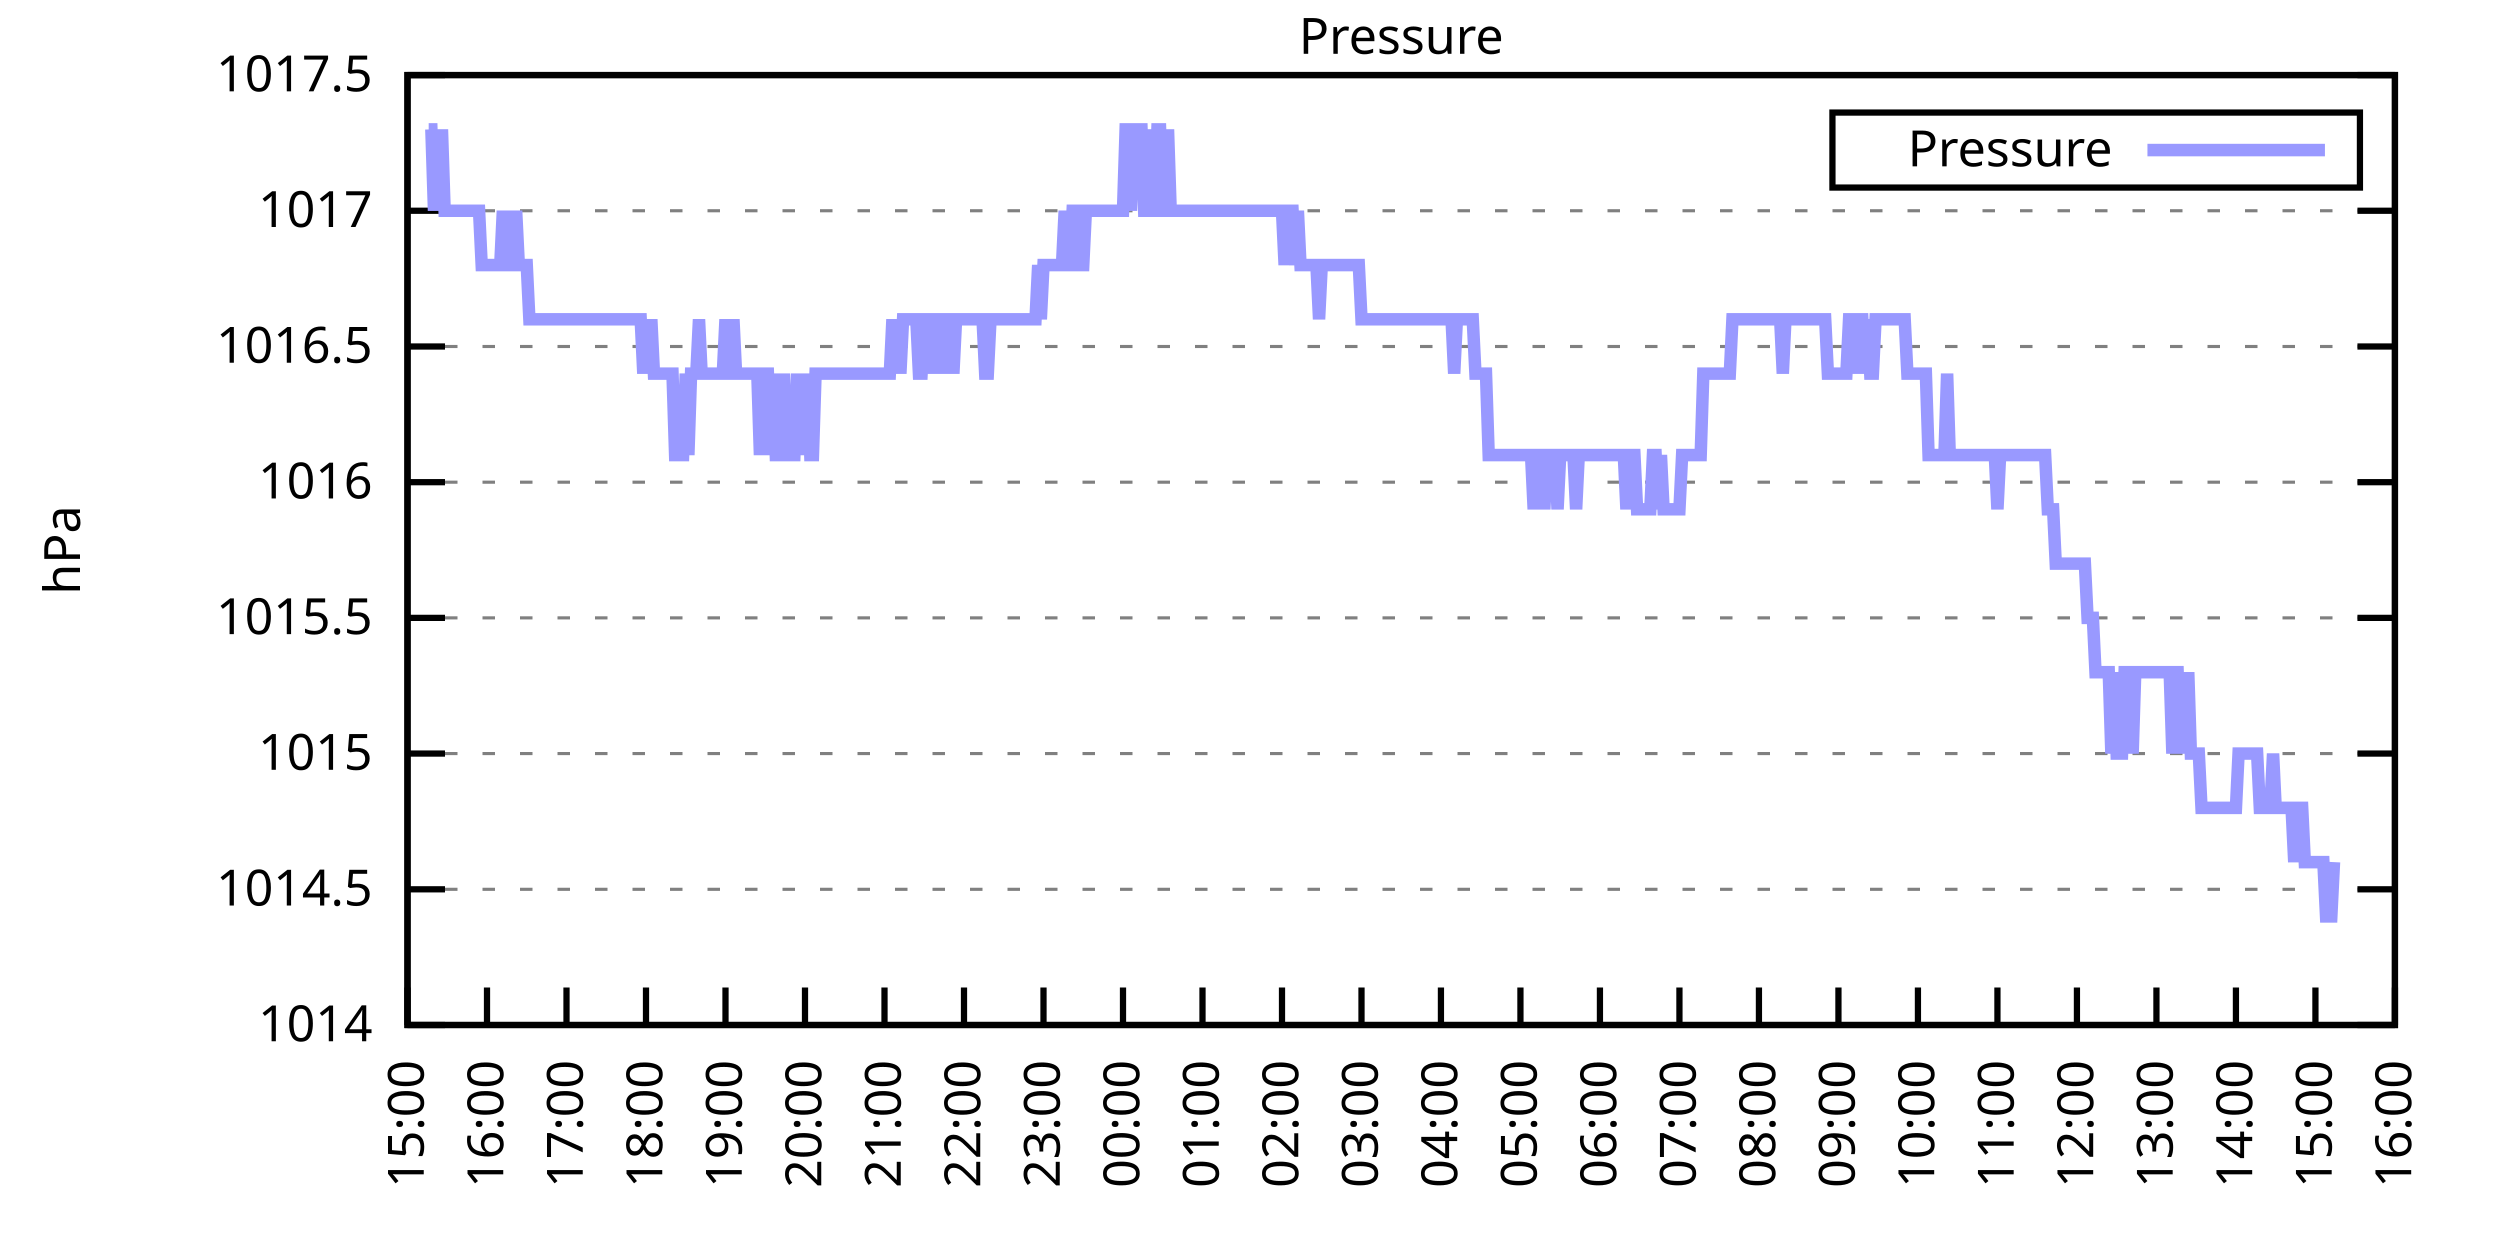
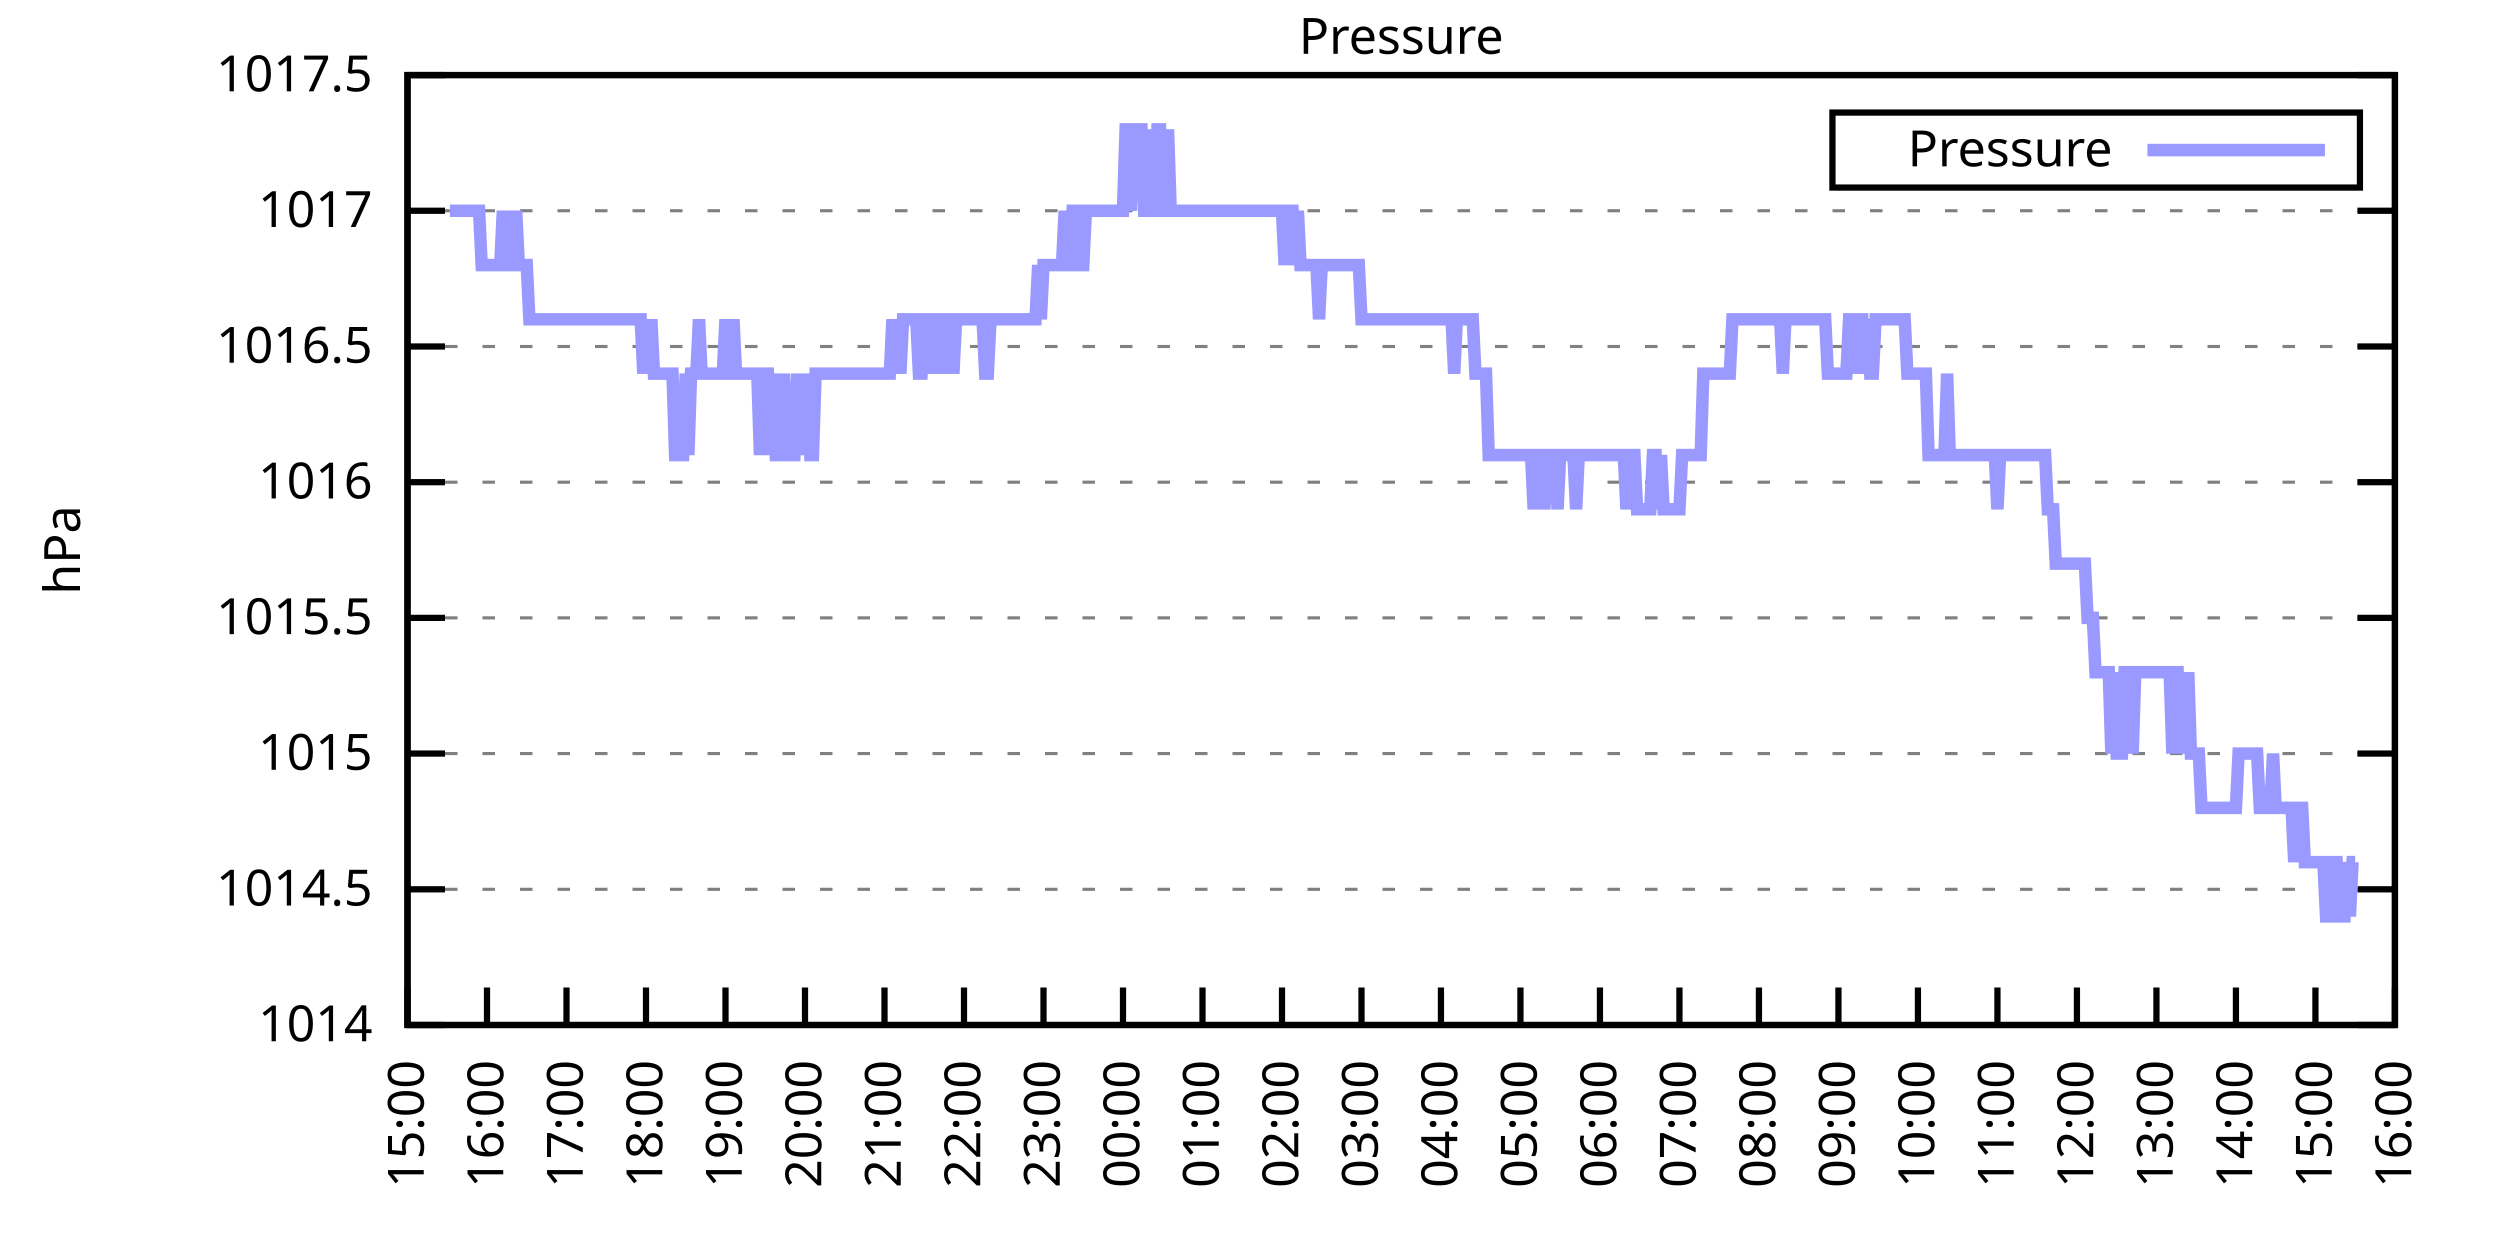
<svg xmlns="http://www.w3.org/2000/svg" xmlns:xlink="http://www.w3.org/1999/xlink" width="400" height="200" viewBox="0 0 400 200">
  <g id="gnuplot_canvas">
    <rect x="0" y="0" width="400" height="200" fill="none" />
    <defs>
      <circle id="gpDot" r="0.5" stroke-width="0.5" stroke="currentColor" />
      <path id="gpPt0" stroke-width="0.333" stroke="currentColor" d="M-1,0 h2 M0,-1 v2" />
      <path id="gpPt1" stroke-width="0.333" stroke="currentColor" d="M-1,-1 L1,1 M1,-1 L-1,1" />
      <path id="gpPt2" stroke-width="0.333" stroke="currentColor" d="M-1,0 L1,0 M0,-1 L0,1 M-1,-1 L1,1 M-1,1 L1,-1" />
      <rect id="gpPt3" stroke-width="0.333" stroke="currentColor" x="-1" y="-1" width="2" height="2" />
      <rect id="gpPt4" stroke-width="0.333" stroke="currentColor" fill="currentColor" x="-1" y="-1" width="2" height="2" />
      <circle id="gpPt5" stroke-width="0.333" stroke="currentColor" cx="0" cy="0" r="1" />
      <use xlink:href="#gpPt5" id="gpPt6" fill="currentColor" stroke="none" />
      <path id="gpPt7" stroke-width="0.333" stroke="currentColor" d="M0,-1.33 L-1.33,0.67 L1.33,0.67 z" />
      <use xlink:href="#gpPt7" id="gpPt8" fill="currentColor" stroke="none" />
      <use xlink:href="#gpPt7" id="gpPt9" stroke="currentColor" transform="rotate(180)" />
      <use xlink:href="#gpPt9" id="gpPt10" fill="currentColor" stroke="none" />
      <use xlink:href="#gpPt3" id="gpPt11" stroke="currentColor" transform="rotate(45)" />
      <use xlink:href="#gpPt11" id="gpPt12" fill="currentColor" stroke="none" />
      <path id="gpPt13" stroke-width="0.333" stroke="currentColor" d="M0,1.330 L1.265,0.411 L0.782,-1.067 L-0.782,-1.076 L-1.265,0.411 z" />
      <use xlink:href="#gpPt13" id="gpPt14" fill="currentColor" stroke="none" />
      <filter id="textbox" filterUnits="objectBoundingBox" x="0" y="0" height="1" width="1">
        <feFlood flood-color="white" flood-opacity="1" result="bgnd" />
        <feComposite in="SourceGraphic" in2="bgnd" operator="atop" />
      </filter>
      <filter id="greybox" filterUnits="objectBoundingBox" x="0" y="0" height="1" width="1">
        <feFlood flood-color="lightgrey" flood-opacity="1" result="grey" />
        <feComposite in="SourceGraphic" in2="grey" operator="atop" />
      </filter>
    </defs>
    <g fill="none" color="white" stroke="currentColor" stroke-width="1.00" stroke-linecap="butt" stroke-linejoin="miter">
</g>
    <g fill="none" color="black" stroke="currentColor" stroke-width="1.00" stroke-linecap="butt" stroke-linejoin="miter">
      <g stroke="none" shape-rendering="crispEdges">
        <polygon fill="rgb(255, 255, 255)" points="65.20,164.00 383.18,164.00 383.18,12.02 65.20,12.02 " />
      </g>
    </g>
    <g fill="none" color="black" stroke="currentColor" stroke-width="1.00" stroke-linecap="butt" stroke-linejoin="miter">
</g>
    <g fill="none" color="black" stroke="black" stroke-width="0.50" stroke-linecap="butt" stroke-linejoin="miter">
</g>
    <g fill="none" color="gray" stroke="currentColor" stroke-width="0.50" stroke-linecap="butt" stroke-linejoin="miter">
      <path stroke="gray" stroke-dasharray="2,4" class="gridline" d="M65.20,164.00 L383.19,164.00  " />
    </g>
    <g fill="none" color="gray" stroke="gray" stroke-width="1.00" stroke-linecap="butt" stroke-linejoin="miter">
</g>
    <g fill="none" color="black" stroke="currentColor" stroke-width="1.00" stroke-linecap="butt" stroke-linejoin="miter">
      <path stroke="black" d="M65.20,164.00 L71.20,164.00 M383.19,164.00 L377.19,164.00  " />
      <g transform="translate(59.60,166.60)" stroke="none" fill="black" font-family="Sans" font-size="8.00" text-anchor="end">
        <text>
          <tspan font-family="Sans"> 1014</tspan>
        </text>
      </g>
    </g>
    <g fill="none" color="black" stroke="currentColor" stroke-width="1.00" stroke-linecap="butt" stroke-linejoin="miter">
</g>
    <g fill="none" color="black" stroke="black" stroke-width="0.50" stroke-linecap="butt" stroke-linejoin="miter">
</g>
    <g fill="none" color="gray" stroke="currentColor" stroke-width="0.50" stroke-linecap="butt" stroke-linejoin="miter">
      <path stroke="gray" stroke-dasharray="2,4" class="gridline" d="M65.20,142.29 L383.19,142.29  " />
    </g>
    <g fill="none" color="gray" stroke="gray" stroke-width="1.00" stroke-linecap="butt" stroke-linejoin="miter">
</g>
    <g fill="none" color="black" stroke="currentColor" stroke-width="1.00" stroke-linecap="butt" stroke-linejoin="miter">
      <path stroke="black" d="M65.20,142.29 L71.20,142.29 M383.19,142.29 L377.19,142.29  " />
      <g transform="translate(59.60,144.89)" stroke="none" fill="black" font-family="Sans" font-size="8.00" text-anchor="end">
        <text>
          <tspan font-family="Sans"> 1014.5</tspan>
        </text>
      </g>
    </g>
    <g fill="none" color="black" stroke="currentColor" stroke-width="1.00" stroke-linecap="butt" stroke-linejoin="miter">
</g>
    <g fill="none" color="black" stroke="black" stroke-width="0.50" stroke-linecap="butt" stroke-linejoin="miter">
</g>
    <g fill="none" color="gray" stroke="currentColor" stroke-width="0.50" stroke-linecap="butt" stroke-linejoin="miter">
      <path stroke="gray" stroke-dasharray="2,4" class="gridline" d="M65.20,120.57 L383.19,120.57  " />
    </g>
    <g fill="none" color="gray" stroke="gray" stroke-width="1.00" stroke-linecap="butt" stroke-linejoin="miter">
</g>
    <g fill="none" color="black" stroke="currentColor" stroke-width="1.00" stroke-linecap="butt" stroke-linejoin="miter">
      <path stroke="black" d="M65.20,120.57 L71.20,120.57 M383.19,120.57 L377.19,120.57  " />
      <g transform="translate(59.60,123.17)" stroke="none" fill="black" font-family="Sans" font-size="8.00" text-anchor="end">
        <text>
          <tspan font-family="Sans"> 1015</tspan>
        </text>
      </g>
    </g>
    <g fill="none" color="black" stroke="currentColor" stroke-width="1.00" stroke-linecap="butt" stroke-linejoin="miter">
</g>
    <g fill="none" color="black" stroke="black" stroke-width="0.50" stroke-linecap="butt" stroke-linejoin="miter">
</g>
    <g fill="none" color="gray" stroke="currentColor" stroke-width="0.50" stroke-linecap="butt" stroke-linejoin="miter">
      <path stroke="gray" stroke-dasharray="2,4" class="gridline" d="M65.20,98.86 L383.19,98.86  " />
    </g>
    <g fill="none" color="gray" stroke="gray" stroke-width="1.00" stroke-linecap="butt" stroke-linejoin="miter">
</g>
    <g fill="none" color="black" stroke="currentColor" stroke-width="1.00" stroke-linecap="butt" stroke-linejoin="miter">
      <path stroke="black" d="M65.20,98.86 L71.20,98.86 M383.19,98.86 L377.19,98.86  " />
      <g transform="translate(59.60,101.46)" stroke="none" fill="black" font-family="Sans" font-size="8.00" text-anchor="end">
        <text>
          <tspan font-family="Sans"> 1015.5</tspan>
        </text>
      </g>
    </g>
    <g fill="none" color="black" stroke="currentColor" stroke-width="1.00" stroke-linecap="butt" stroke-linejoin="miter">
</g>
    <g fill="none" color="black" stroke="black" stroke-width="0.50" stroke-linecap="butt" stroke-linejoin="miter">
</g>
    <g fill="none" color="gray" stroke="currentColor" stroke-width="0.50" stroke-linecap="butt" stroke-linejoin="miter">
      <path stroke="gray" stroke-dasharray="2,4" class="gridline" d="M65.20,77.15 L383.19,77.15  " />
    </g>
    <g fill="none" color="gray" stroke="gray" stroke-width="1.00" stroke-linecap="butt" stroke-linejoin="miter">
</g>
    <g fill="none" color="black" stroke="currentColor" stroke-width="1.00" stroke-linecap="butt" stroke-linejoin="miter">
      <path stroke="black" d="M65.20,77.15 L71.20,77.15 M383.19,77.15 L377.19,77.15  " />
      <g transform="translate(59.60,79.75)" stroke="none" fill="black" font-family="Sans" font-size="8.00" text-anchor="end">
        <text>
          <tspan font-family="Sans"> 1016</tspan>
        </text>
      </g>
    </g>
    <g fill="none" color="black" stroke="currentColor" stroke-width="1.00" stroke-linecap="butt" stroke-linejoin="miter">
</g>
    <g fill="none" color="black" stroke="black" stroke-width="0.50" stroke-linecap="butt" stroke-linejoin="miter">
</g>
    <g fill="none" color="gray" stroke="currentColor" stroke-width="0.50" stroke-linecap="butt" stroke-linejoin="miter">
      <path stroke="gray" stroke-dasharray="2,4" class="gridline" d="M65.20,55.44 L383.19,55.44  " />
    </g>
    <g fill="none" color="gray" stroke="gray" stroke-width="1.00" stroke-linecap="butt" stroke-linejoin="miter">
</g>
    <g fill="none" color="black" stroke="currentColor" stroke-width="1.00" stroke-linecap="butt" stroke-linejoin="miter">
      <path stroke="black" d="M65.20,55.44 L71.20,55.44 M383.19,55.44 L377.19,55.44  " />
      <g transform="translate(59.60,58.04)" stroke="none" fill="black" font-family="Sans" font-size="8.00" text-anchor="end">
        <text>
          <tspan font-family="Sans"> 1016.5</tspan>
        </text>
      </g>
    </g>
    <g fill="none" color="black" stroke="currentColor" stroke-width="1.00" stroke-linecap="butt" stroke-linejoin="miter">
</g>
    <g fill="none" color="black" stroke="black" stroke-width="0.50" stroke-linecap="butt" stroke-linejoin="miter">
</g>
    <g fill="none" color="gray" stroke="currentColor" stroke-width="0.50" stroke-linecap="butt" stroke-linejoin="miter">
      <path stroke="gray" stroke-dasharray="2,4" class="gridline" d="M65.20,33.72 L383.19,33.72  " />
    </g>
    <g fill="none" color="gray" stroke="gray" stroke-width="1.00" stroke-linecap="butt" stroke-linejoin="miter">
</g>
    <g fill="none" color="black" stroke="currentColor" stroke-width="1.00" stroke-linecap="butt" stroke-linejoin="miter">
      <path stroke="black" d="M65.20,33.72 L71.20,33.72 M383.19,33.72 L377.19,33.72  " />
      <g transform="translate(59.60,36.32)" stroke="none" fill="black" font-family="Sans" font-size="8.00" text-anchor="end">
        <text>
          <tspan font-family="Sans"> 1017</tspan>
        </text>
      </g>
    </g>
    <g fill="none" color="black" stroke="currentColor" stroke-width="1.00" stroke-linecap="butt" stroke-linejoin="miter">
</g>
    <g fill="none" color="black" stroke="black" stroke-width="0.50" stroke-linecap="butt" stroke-linejoin="miter">
</g>
    <g fill="none" color="gray" stroke="currentColor" stroke-width="0.50" stroke-linecap="butt" stroke-linejoin="miter">
      <path stroke="gray" stroke-dasharray="2,4" class="gridline" d="M65.20,12.01 L383.19,12.01  " />
    </g>
    <g fill="none" color="gray" stroke="gray" stroke-width="1.00" stroke-linecap="butt" stroke-linejoin="miter">
</g>
    <g fill="none" color="black" stroke="currentColor" stroke-width="1.00" stroke-linecap="butt" stroke-linejoin="miter">
      <path stroke="black" d="M65.20,12.01 L71.20,12.01 M383.19,12.01 L377.19,12.01  " />
      <g transform="translate(59.60,14.61)" stroke="none" fill="black" font-family="Sans" font-size="8.00" text-anchor="end">
        <text>
          <tspan font-family="Sans"> 1017.5</tspan>
        </text>
      </g>
    </g>
    <g fill="none" color="black" stroke="currentColor" stroke-width="1.00" stroke-linecap="butt" stroke-linejoin="miter">
      <path stroke="black" d="M65.20,164.00 L65.20,158.00  " />
      <g transform="translate(67.80,169.60) rotate(270.00)" stroke="none" fill="black" font-family="Sans" font-size="8.00" text-anchor="end">
        <text>
          <tspan font-family="Sans">15:00</tspan>
        </text>
      </g>
    </g>
    <g fill="none" color="black" stroke="currentColor" stroke-width="1.00" stroke-linecap="butt" stroke-linejoin="miter">
      <path stroke="black" d="M77.92,164.00 L77.92,158.00  " />
      <g transform="translate(80.52,169.60) rotate(270.00)" stroke="none" fill="black" font-family="Sans" font-size="8.00" text-anchor="end">
        <text>
          <tspan font-family="Sans">16:00</tspan>
        </text>
      </g>
    </g>
    <g fill="none" color="black" stroke="currentColor" stroke-width="1.00" stroke-linecap="butt" stroke-linejoin="miter">
      <path stroke="black" d="M90.64,164.00 L90.64,158.00  " />
      <g transform="translate(93.24,169.60) rotate(270.00)" stroke="none" fill="black" font-family="Sans" font-size="8.00" text-anchor="end">
        <text>
          <tspan font-family="Sans">17:00</tspan>
        </text>
      </g>
    </g>
    <g fill="none" color="black" stroke="currentColor" stroke-width="1.00" stroke-linecap="butt" stroke-linejoin="miter">
      <path stroke="black" d="M103.36,164.00 L103.36,158.00  " />
      <g transform="translate(105.96,169.60) rotate(270.00)" stroke="none" fill="black" font-family="Sans" font-size="8.00" text-anchor="end">
        <text>
          <tspan font-family="Sans">18:00</tspan>
        </text>
      </g>
    </g>
    <g fill="none" color="black" stroke="currentColor" stroke-width="1.00" stroke-linecap="butt" stroke-linejoin="miter">
      <path stroke="black" d="M116.08,164.00 L116.08,158.00  " />
      <g transform="translate(118.68,169.60) rotate(270.00)" stroke="none" fill="black" font-family="Sans" font-size="8.00" text-anchor="end">
        <text>
          <tspan font-family="Sans">19:00</tspan>
        </text>
      </g>
    </g>
    <g fill="none" color="black" stroke="currentColor" stroke-width="1.00" stroke-linecap="butt" stroke-linejoin="miter">
      <path stroke="black" d="M128.80,164.00 L128.80,158.00  " />
      <g transform="translate(131.40,169.60) rotate(270.00)" stroke="none" fill="black" font-family="Sans" font-size="8.00" text-anchor="end">
        <text>
          <tspan font-family="Sans">20:00</tspan>
        </text>
      </g>
    </g>
    <g fill="none" color="black" stroke="currentColor" stroke-width="1.00" stroke-linecap="butt" stroke-linejoin="miter">
      <path stroke="black" d="M141.52,164.00 L141.52,158.00  " />
      <g transform="translate(144.12,169.60) rotate(270.00)" stroke="none" fill="black" font-family="Sans" font-size="8.00" text-anchor="end">
        <text>
          <tspan font-family="Sans">21:00</tspan>
        </text>
      </g>
    </g>
    <g fill="none" color="black" stroke="currentColor" stroke-width="1.00" stroke-linecap="butt" stroke-linejoin="miter">
      <path stroke="black" d="M154.24,164.00 L154.24,158.00  " />
      <g transform="translate(156.84,169.60) rotate(270.00)" stroke="none" fill="black" font-family="Sans" font-size="8.00" text-anchor="end">
        <text>
          <tspan font-family="Sans">22:00</tspan>
        </text>
      </g>
    </g>
    <g fill="none" color="black" stroke="currentColor" stroke-width="1.00" stroke-linecap="butt" stroke-linejoin="miter">
      <path stroke="black" d="M166.96,164.00 L166.96,158.00  " />
      <g transform="translate(169.56,169.60) rotate(270.00)" stroke="none" fill="black" font-family="Sans" font-size="8.00" text-anchor="end">
        <text>
          <tspan font-family="Sans">23:00</tspan>
        </text>
      </g>
    </g>
    <g fill="none" color="black" stroke="currentColor" stroke-width="1.00" stroke-linecap="butt" stroke-linejoin="miter">
      <path stroke="black" d="M179.68,164.00 L179.68,158.00  " />
      <g transform="translate(182.28,169.60) rotate(270.00)" stroke="none" fill="black" font-family="Sans" font-size="8.00" text-anchor="end">
        <text>
          <tspan font-family="Sans">00:00</tspan>
        </text>
      </g>
    </g>
    <g fill="none" color="black" stroke="currentColor" stroke-width="1.00" stroke-linecap="butt" stroke-linejoin="miter">
      <path stroke="black" d="M192.40,164.00 L192.40,158.00  " />
      <g transform="translate(195.00,169.60) rotate(270.00)" stroke="none" fill="black" font-family="Sans" font-size="8.00" text-anchor="end">
        <text>
          <tspan font-family="Sans">01:00</tspan>
        </text>
      </g>
    </g>
    <g fill="none" color="black" stroke="currentColor" stroke-width="1.00" stroke-linecap="butt" stroke-linejoin="miter">
      <path stroke="black" d="M205.12,164.00 L205.12,158.00  " />
      <g transform="translate(207.72,169.60) rotate(270.00)" stroke="none" fill="black" font-family="Sans" font-size="8.00" text-anchor="end">
        <text>
          <tspan font-family="Sans">02:00</tspan>
        </text>
      </g>
    </g>
    <g fill="none" color="black" stroke="currentColor" stroke-width="1.00" stroke-linecap="butt" stroke-linejoin="miter">
      <path stroke="black" d="M217.84,164.00 L217.84,158.00  " />
      <g transform="translate(220.44,169.60) rotate(270.00)" stroke="none" fill="black" font-family="Sans" font-size="8.00" text-anchor="end">
        <text>
          <tspan font-family="Sans">03:00</tspan>
        </text>
      </g>
    </g>
    <g fill="none" color="black" stroke="currentColor" stroke-width="1.00" stroke-linecap="butt" stroke-linejoin="miter">
      <path stroke="black" d="M230.55,164.00 L230.55,158.00  " />
      <g transform="translate(233.15,169.60) rotate(270.00)" stroke="none" fill="black" font-family="Sans" font-size="8.00" text-anchor="end">
        <text>
          <tspan font-family="Sans">04:00</tspan>
        </text>
      </g>
    </g>
    <g fill="none" color="black" stroke="currentColor" stroke-width="1.00" stroke-linecap="butt" stroke-linejoin="miter">
      <path stroke="black" d="M243.27,164.00 L243.27,158.00  " />
      <g transform="translate(245.87,169.60) rotate(270.00)" stroke="none" fill="black" font-family="Sans" font-size="8.00" text-anchor="end">
        <text>
          <tspan font-family="Sans">05:00</tspan>
        </text>
      </g>
    </g>
    <g fill="none" color="black" stroke="currentColor" stroke-width="1.00" stroke-linecap="butt" stroke-linejoin="miter">
      <path stroke="black" d="M255.99,164.00 L255.99,158.00  " />
      <g transform="translate(258.59,169.60) rotate(270.00)" stroke="none" fill="black" font-family="Sans" font-size="8.00" text-anchor="end">
        <text>
          <tspan font-family="Sans">06:00</tspan>
        </text>
      </g>
    </g>
    <g fill="none" color="black" stroke="currentColor" stroke-width="1.00" stroke-linecap="butt" stroke-linejoin="miter">
      <path stroke="black" d="M268.71,164.00 L268.71,158.00  " />
      <g transform="translate(271.31,169.60) rotate(270.00)" stroke="none" fill="black" font-family="Sans" font-size="8.00" text-anchor="end">
        <text>
          <tspan font-family="Sans">07:00</tspan>
        </text>
      </g>
    </g>
    <g fill="none" color="black" stroke="currentColor" stroke-width="1.00" stroke-linecap="butt" stroke-linejoin="miter">
      <path stroke="black" d="M281.43,164.00 L281.43,158.00  " />
      <g transform="translate(284.03,169.60) rotate(270.00)" stroke="none" fill="black" font-family="Sans" font-size="8.00" text-anchor="end">
        <text>
          <tspan font-family="Sans">08:00</tspan>
        </text>
      </g>
    </g>
    <g fill="none" color="black" stroke="currentColor" stroke-width="1.00" stroke-linecap="butt" stroke-linejoin="miter">
      <path stroke="black" d="M294.15,164.00 L294.15,158.00  " />
      <g transform="translate(296.75,169.60) rotate(270.00)" stroke="none" fill="black" font-family="Sans" font-size="8.00" text-anchor="end">
        <text>
          <tspan font-family="Sans">09:00</tspan>
        </text>
      </g>
    </g>
    <g fill="none" color="black" stroke="currentColor" stroke-width="1.00" stroke-linecap="butt" stroke-linejoin="miter">
      <path stroke="black" d="M306.87,164.00 L306.87,158.00  " />
      <g transform="translate(309.47,169.60) rotate(270.00)" stroke="none" fill="black" font-family="Sans" font-size="8.00" text-anchor="end">
        <text>
          <tspan font-family="Sans">10:00</tspan>
        </text>
      </g>
    </g>
    <g fill="none" color="black" stroke="currentColor" stroke-width="1.00" stroke-linecap="butt" stroke-linejoin="miter">
      <path stroke="black" d="M319.59,164.00 L319.59,158.00  " />
      <g transform="translate(322.19,169.60) rotate(270.00)" stroke="none" fill="black" font-family="Sans" font-size="8.00" text-anchor="end">
        <text>
          <tspan font-family="Sans">11:00</tspan>
        </text>
      </g>
    </g>
    <g fill="none" color="black" stroke="currentColor" stroke-width="1.00" stroke-linecap="butt" stroke-linejoin="miter">
      <path stroke="black" d="M332.31,164.00 L332.31,158.00  " />
      <g transform="translate(334.91,169.60) rotate(270.00)" stroke="none" fill="black" font-family="Sans" font-size="8.00" text-anchor="end">
        <text>
          <tspan font-family="Sans">12:00</tspan>
        </text>
      </g>
    </g>
    <g fill="none" color="black" stroke="currentColor" stroke-width="1.00" stroke-linecap="butt" stroke-linejoin="miter">
      <path stroke="black" d="M345.03,164.00 L345.03,158.00  " />
      <g transform="translate(347.63,169.60) rotate(270.00)" stroke="none" fill="black" font-family="Sans" font-size="8.00" text-anchor="end">
        <text>
          <tspan font-family="Sans">13:00</tspan>
        </text>
      </g>
    </g>
    <g fill="none" color="black" stroke="currentColor" stroke-width="1.00" stroke-linecap="butt" stroke-linejoin="miter">
      <path stroke="black" d="M357.75,164.00 L357.75,158.00  " />
      <g transform="translate(360.35,169.60) rotate(270.00)" stroke="none" fill="black" font-family="Sans" font-size="8.00" text-anchor="end">
        <text>
          <tspan font-family="Sans">14:00</tspan>
        </text>
      </g>
    </g>
    <g fill="none" color="black" stroke="currentColor" stroke-width="1.00" stroke-linecap="butt" stroke-linejoin="miter">
      <path stroke="black" d="M370.47,164.00 L370.47,158.00  " />
      <g transform="translate(373.07,169.60) rotate(270.00)" stroke="none" fill="black" font-family="Sans" font-size="8.00" text-anchor="end">
        <text>
          <tspan font-family="Sans">15:00</tspan>
        </text>
      </g>
    </g>
    <g fill="none" color="black" stroke="currentColor" stroke-width="1.00" stroke-linecap="butt" stroke-linejoin="miter">
      <path stroke="black" d="M383.19,164.00 L383.19,158.00  " />
      <g transform="translate(385.79,169.60) rotate(270.00)" stroke="none" fill="black" font-family="Sans" font-size="8.00" text-anchor="end">
        <text>
          <tspan font-family="Sans">16:00</tspan>
        </text>
      </g>
    </g>
    <g fill="none" color="black" stroke="currentColor" stroke-width="1.00" stroke-linecap="butt" stroke-linejoin="miter">
</g>
    <g fill="none" color="black" stroke="currentColor" stroke-width="1.00" stroke-linecap="butt" stroke-linejoin="miter">
      <path stroke="black" d="M65.20,12.01 L65.20,164.00 L383.19,164.00 L383.19,12.01 L65.20,12.01 Z  " />
    </g>
    <g fill="none" color="black" stroke="currentColor" stroke-width="1.00" stroke-linecap="butt" stroke-linejoin="miter">
</g>
    <g fill="none" color="black" stroke="currentColor" stroke-width="1.00" stroke-linecap="butt" stroke-linejoin="miter">
      <path stroke="black" d="M293.19,30.01 L293.19,18.01 L377.59,18.01 L377.59,30.01 L293.19,30.01 Z  " />
    </g>
    <g id="Pressure_plot_1">
      <g fill="none" color="white" stroke="black" stroke-width="2.00" stroke-linecap="butt" stroke-linejoin="miter">
</g>
      <g fill="none" color="black" stroke="currentColor" stroke-width="2.00" stroke-linecap="butt" stroke-linejoin="miter">
        <g transform="translate(337.99,26.61)" stroke="none" fill="black" font-family="Sans" font-size="8.00" text-anchor="end">
          <text>
            <tspan font-family="Sans">Pressure</tspan>
          </text>
        </g>
      </g>
      <g fill="none" color="black" stroke="currentColor" stroke-width="2.00" stroke-linecap="butt" stroke-linejoin="miter">
-         <path stroke="rgb(153, 153, 255)" d="M343.59,24.01 L371.99,24.01 M68.59,20.70 L69.02,20.70 L69.44,33.72 L69.86,20.70 L70.29,33.72 L70.71,20.70   L71.14,33.72 L71.56,33.72 L71.98,33.72 L72.41,33.72 L72.83,33.72 L73.26,33.72 L73.68,33.72 L74.10,33.72   L74.53,33.72 L74.95,33.72 L75.38,33.72 L75.80,33.72 L76.22,33.72 L76.65,33.72 L77.07,42.41 L77.50,42.41   L77.92,42.41 L78.34,42.41 L78.77,42.41 L79.19,42.41 L79.62,42.41 L80.04,42.41 L80.46,33.72 L80.89,42.41   L81.31,42.41 L81.74,33.72 L82.16,42.41 L82.58,33.72 L83.01,42.41 L83.43,42.41 L83.86,42.41 L84.28,42.41   L84.70,51.09 L85.13,51.09 L85.55,51.09 L85.98,51.09 L86.40,51.09 L86.82,51.09 L87.25,51.09 L87.67,51.09   L88.10,51.09 L88.52,51.09 L88.94,51.09 L89.37,51.09 L89.79,51.09 L90.22,51.09 L90.64,51.09 L91.06,51.09   L91.49,51.09 L91.91,51.09 L92.34,51.09 L92.76,51.09 L93.18,51.09 L93.61,51.09 L94.03,51.09 L94.46,51.09   L94.88,51.09 L95.30,51.09 L95.73,51.09 L96.15,51.09 L96.58,51.09 L97.00,51.09 L97.42,51.09 L97.85,51.09   L98.27,51.09 L98.69,51.09 L99.12,51.09 L99.54,51.09 L99.97,51.09 L100.39,51.09 L100.81,51.09 L101.24,51.09   L101.66,51.09 L102.09,51.09 L102.51,51.09 L102.93,59.78 L103.36,51.09 L103.78,59.78 L104.21,51.09 L104.63,59.78   L105.05,59.78 L105.48,59.78 L105.90,59.78 L106.33,59.78 L106.75,59.78 L107.17,59.78 L107.60,59.78 L108.02,72.81   L108.45,72.81 L108.87,72.81 L109.29,72.81 L109.72,59.78 L110.14,72.81 L110.57,59.78 L110.99,59.78 L111.41,59.78   L111.84,51.09 L112.26,59.78 L112.69,59.78 L113.11,59.78 L113.53,59.78 L113.96,59.78 L114.38,59.78 L114.81,59.78   L115.23,59.78 L115.65,59.78 L116.08,51.09 L116.50,59.78 L116.93,59.78 L117.35,51.09 L117.77,59.78 L118.20,59.78   L118.62,59.78 L119.05,59.78 L119.47,59.78 L119.89,59.78 L120.32,59.78 L120.74,59.78 L121.17,59.78 L121.59,72.81   L122.01,59.78 L122.44,59.78 L122.86,59.78 L123.29,72.81 L123.71,59.78 L124.13,72.81 L124.56,72.81 L124.98,72.81   L125.41,59.78 L125.83,72.81 L126.25,72.81 L126.68,72.81 L127.10,72.81 L127.53,59.78 L127.95,72.81 L128.37,59.78   L128.80,72.81 L129.22,59.78 L129.65,72.81 L130.07,72.81 L130.49,59.78 L130.92,59.78 L131.34,59.78 L131.77,59.78   L132.19,59.78 L132.61,59.78 L133.04,59.78 L133.46,59.78 L133.89,59.78 L134.31,59.78 L134.73,59.78 L135.16,59.78   L135.58,59.78 L136.01,59.78 L136.43,59.78 L136.85,59.78 L137.28,59.78 L137.70,59.78 L138.13,59.78 L138.55,59.78   L138.97,59.78 L139.40,59.78 L139.82,59.78 L140.25,59.78 L140.67,59.78 L141.09,59.78 L141.52,59.78 L141.94,59.78   L142.37,59.78 L142.79,51.09 L143.21,59.78 L143.64,51.09 L144.06,59.78 L144.49,51.09 L144.91,51.09 L145.33,51.09   L145.76,51.09 L146.18,51.09 L146.61,51.09 L147.03,59.78 L147.45,59.78 L147.88,51.09 L148.30,51.09 L148.73,59.78   L149.15,51.09 L149.57,59.78 L150.00,51.09 L150.42,51.09 L150.85,59.78 L151.27,51.09 L151.69,51.09 L152.12,51.09   L152.54,59.78 L152.97,51.09 L153.39,51.09 L153.81,51.09 L154.24,51.09 L154.66,51.09 L155.09,51.09 L155.51,51.09   L155.93,51.09 L156.36,51.09 L156.78,51.09 L157.21,51.09 L157.63,59.78 L158.05,59.78 L158.48,51.09 L158.90,51.09   L159.33,51.09 L159.75,51.09 L160.17,51.09 L160.60,51.09 L161.02,51.09 L161.44,51.09 L161.87,51.09 L162.29,51.09   L162.72,51.09 L163.14,51.09 L163.56,51.09 L163.99,51.09 L164.41,51.09 L164.84,51.09 L165.26,51.09 L165.68,51.09   L166.11,42.41 L166.53,51.09 L166.96,42.41 L167.38,42.41 L167.80,42.41 L168.23,42.41 L168.65,42.41 L169.08,42.41   L169.50,42.41 L169.92,42.41 L170.35,33.72 L170.77,42.41 L171.20,42.41 L171.62,33.72 L172.04,33.72 L172.47,42.41   L172.89,42.41 L173.32,42.41 L173.74,33.72 L174.16,33.72 L174.59,33.72 L175.01,33.72 L175.44,33.72 L175.86,33.72   L176.28,33.72 L176.71,33.72 L177.13,33.72 L177.56,33.72 L177.98,33.72 L178.40,33.72 L178.83,33.72 L179.25,33.72   L179.68,33.72 L180.10,20.70 L180.52,20.70 L180.95,33.72 L181.37,20.70 L181.80,20.70 L182.22,20.70 L182.64,20.70   L183.07,33.72 L183.49,33.72 L183.92,20.70 L184.34,33.72 L184.76,33.72 L185.19,20.70 L185.61,20.70 L186.04,33.72   L186.46,33.72 L186.88,20.70 L187.31,33.72 L187.73,33.72 L188.16,33.72 L188.58,33.72 L189.00,33.72 L189.43,33.72   L189.85,33.72 L190.28,33.72 L190.70,33.72 L191.12,33.72 L191.55,33.72 L191.97,33.72 L192.40,33.72 L192.82,33.72   L193.24,33.72 L193.67,33.72 L194.09,33.72 L194.52,33.72 L194.94,33.72 L195.36,33.72 L195.79,33.72 L196.21,33.72   L196.64,33.72 L197.06,33.72 L197.48,33.72 L197.91,33.72 L198.33,33.72 L198.76,33.72 L199.18,33.72 L199.60,33.72   L200.03,33.72 L200.45,33.72 L200.88,33.72 L201.30,33.72 L201.72,33.72 L202.15,33.72 L202.57,33.72 L203.00,33.72   L203.42,33.72 L203.84,33.72 L204.27,33.72 L204.69,33.72 L205.12,33.72 L205.54,42.41 L205.96,33.72 L206.39,33.72   L206.81,33.72 L207.24,42.41 L207.66,33.72 L208.08,42.41 L208.51,42.41 L208.93,42.41 L209.36,42.41 L209.78,42.41   L210.20,42.41 L210.63,42.41 L211.05,51.09 L211.48,42.41 L211.90,42.41 L212.32,42.41 L212.75,42.41 L213.17,42.41   L213.60,42.41 L214.02,42.41 L214.44,42.41 L214.87,42.41 L215.29,42.41 L215.72,42.41 L216.14,42.41 L216.56,42.41   L216.99,42.41 L217.41,42.41 L217.84,51.09 L218.26,51.09 L218.68,51.09 L219.11,51.09 L219.53,51.09 L219.96,51.09   L220.38,51.09 L220.80,51.09 L221.23,51.09 L221.65,51.09 L222.08,51.09 L222.50,51.09 L222.92,51.09 L223.35,51.09   L223.77,51.09 L224.20,51.09 L224.62,51.09 L225.04,51.09 L225.47,51.09 L225.89,51.09 L226.31,51.09 L226.74,51.09   L227.16,51.09 L227.59,51.09 L228.01,51.09 L228.43,51.09 L228.86,51.09 L229.28,51.09 L229.71,51.09 L230.13,51.09   L230.55,51.09 L230.98,51.09 L231.40,51.09 L231.83,51.09 L232.25,51.09 L232.67,59.78 L233.10,51.09 L233.52,51.09   L233.95,51.09 L234.37,51.09 L234.79,51.09 L235.22,51.09 L235.64,51.09 L236.07,59.78 L236.49,59.78 L236.91,59.78   L237.34,59.78 L237.76,59.78 L238.19,72.81 L238.61,72.81 L239.03,72.81 L239.46,72.81 L239.88,72.81 L240.31,72.81   L240.73,72.81 L241.15,72.81 L241.58,72.81 L242.00,72.81 L242.43,72.81 L242.85,72.81 L243.27,72.81 L243.70,72.81   L244.12,72.81 L244.55,72.81 L244.97,72.81 L245.39,81.49 L245.82,72.81 L246.24,72.81 L246.67,72.81 L247.09,81.49   L247.51,72.81 L247.94,72.81 L248.36,72.81 L248.79,72.81 L249.21,81.49 L249.63,72.81 L250.06,72.81 L250.48,72.81   L250.91,72.81 L251.33,72.81 L251.75,72.81 L252.18,81.49 L252.60,72.81 L253.03,72.81 L253.45,72.81 L253.87,72.81   L254.30,72.81 L254.72,72.81 L255.15,72.81 L255.57,72.81 L255.99,72.81 L256.42,72.81 L256.84,72.81 L257.27,72.81   L257.69,72.81 L258.11,72.81 L258.54,72.81 L258.96,72.81 L259.39,72.81 L259.81,72.81 L260.23,81.49 L260.66,72.81   L261.08,72.81 L261.51,72.81 L261.93,81.49 L262.35,81.49 L262.78,81.49 L263.20,81.49 L263.63,81.49 L264.05,81.49   L264.47,72.81 L264.90,72.81 L265.32,81.49 L265.75,72.81 L266.17,81.49 L266.59,81.49 L267.02,81.49 L267.44,81.49   L267.87,81.49 L268.29,81.49 L268.71,81.49 L269.14,72.81 L269.56,72.81 L269.99,72.81 L270.41,72.81 L270.83,72.81   L271.26,72.81 L271.68,72.81 L272.11,72.81 L272.53,59.78 L272.95,59.78 L273.38,59.78 L273.80,59.78 L274.23,59.78   L274.65,59.78 L275.07,59.78 L275.50,59.78 L275.92,59.78 L276.35,59.78 L276.77,59.78 L277.19,51.09 L277.62,51.09   L278.04,51.09 L278.47,51.09 L278.89,51.09 L279.31,51.09 L279.74,51.09 L280.16,51.09 L280.59,51.09 L281.01,51.09   L281.43,51.09 L281.86,51.09 L282.28,51.09 L282.71,51.09 L283.13,51.09 L283.55,51.09 L283.98,51.09 L284.40,51.09   L284.83,51.09 L285.25,59.78 L285.67,51.09 L286.10,51.09 L286.52,51.09 L286.95,51.09 L287.37,51.09 L287.79,51.09   L288.22,51.09 L288.64,51.09 L289.06,51.09 L289.49,51.09 L289.91,51.09 L290.34,51.09 L290.76,51.09 L291.18,51.09   L291.61,51.09 L292.03,51.09 L292.46,59.78 L292.88,59.78 L293.30,59.78 L293.73,59.78 L294.15,59.78 L294.58,59.78   L295.00,59.78 L295.42,59.78 L295.85,51.09 L296.27,51.09 L296.70,59.78 L297.12,51.09 L297.54,51.09 L297.97,51.09   L298.39,59.78 L298.82,51.09 L299.24,59.78 L299.66,59.78 L300.09,51.09 L300.51,51.09 L300.94,51.09 L301.36,51.09   L301.78,51.09 L302.21,51.09 L302.63,51.09 L303.06,51.09 L303.48,51.09 L303.90,51.09 L304.33,51.09 L304.75,51.09   L305.18,59.78 L305.60,59.78 L306.02,59.78 L306.45,59.78 L306.87,59.78 L307.30,59.78 L307.72,59.78 L308.14,59.78   L308.57,72.81 L308.99,72.81 L309.42,72.81 L309.84,72.81 L310.26,72.81 L310.69,72.81 L311.11,72.81 L311.54,59.78   L311.96,72.81 L312.38,72.81 L312.81,72.81 L313.23,72.81 L313.66,72.81 L314.08,72.81 L314.50,72.81 L314.93,72.81   L315.35,72.81 L315.78,72.81 L316.20,72.81 L316.62,72.81 L317.05,72.81 L317.47,72.81 L317.90,72.81 L318.32,72.81   L318.74,72.81 L319.17,72.81 L319.59,81.49 L320.02,72.81 L320.44,72.81 L320.86,72.81 L321.29,72.81 L321.71,72.81   L322.14,72.81 L322.56,72.81 L322.98,72.81 L323.41,72.81 L323.83,72.81 L324.26,72.81 L324.68,72.81 L325.10,72.81   L325.53,72.81 L325.95,72.81 L326.38,72.81 L326.80,72.81 L327.22,72.81 L327.65,81.49 L328.07,81.49 L328.50,81.49   L328.92,90.18 L329.34,90.18 L329.77,90.18 L330.19,90.18 L330.62,90.18 L331.04,90.18 L331.46,90.18 L331.89,90.18   L332.31,90.18 L332.74,90.18 L333.16,90.18 L333.58,90.18 L334.01,98.86 L334.43,98.86 L334.86,98.86 L335.28,107.55   L335.70,107.55 L336.13,107.55 L336.55,107.55 L336.98,107.55 L337.40,107.55 L337.82,120.57 L338.25,107.55 L338.67,120.57   L339.10,120.57 L339.52,120.57 L339.94,107.55 L340.37,107.55 L340.79,107.55 L341.22,120.57 L341.64,107.55 L342.06,107.55   L342.49,107.55 L342.91,107.55 L343.34,107.55 L343.76,107.55 L344.18,107.55 L344.61,107.55 L345.03,107.55 L345.46,107.55   L345.88,107.55 L346.30,107.55 L346.73,107.55 L347.15,107.55 L347.58,120.57 L348.00,107.55 L348.42,107.55 L348.85,120.57   L349.27,107.55 L349.70,120.57 L350.12,107.55 L350.54,120.57 L350.97,120.57 L351.39,120.57 L351.81,120.57 L352.24,129.26   L352.66,129.26 L353.09,129.26 L353.51,129.26 L353.93,129.26 L354.36,129.26 L354.78,129.26 L355.21,129.26 L355.63,129.26   L356.05,129.26 L356.48,129.26 L356.90,129.26 L357.33,129.26 L357.75,129.26 L358.17,120.57 L358.60,120.57 L359.02,120.57   L359.45,120.57 L359.87,120.57 L360.29,120.57 L360.72,120.57 L361.14,120.57 L361.57,129.26 L361.99,129.26 L362.41,129.26   L362.84,129.26 L363.26,129.26 L363.69,120.57 L364.11,129.26 L364.53,129.26 L364.96,129.26 L365.38,129.26 L365.81,129.26   L366.23,129.26 L366.65,129.26 L367.08,137.94 L367.50,129.26 L367.93,129.26 L368.35,129.26 L368.77,137.94 L369.20,137.94   L369.62,137.94 L370.05,137.94 L370.47,137.94 L370.89,137.94 L371.32,137.94 L371.74,137.94 L372.17,146.63 L372.59,146.63   L373.01,146.63 L373.44,137.94  " />
+         <path stroke="rgb(153, 153, 255)" d="M343.59,24.01 L371.99,24.01 M71.98,33.72 L72.41,33.72 L72.83,33.72 L73.26,33.72 L73.68,33.72 L74.10,33.72   L74.53,33.72 L74.95,33.72 L75.38,33.72 L75.80,33.72 L76.22,33.72 L76.65,33.72 L77.07,42.41 L77.50,42.41   L77.92,42.41 L78.34,42.41 L78.77,42.41 L79.19,42.41 L79.62,42.41 L80.04,42.41 L80.46,33.72 L80.89,42.41   L81.31,42.41 L81.74,33.72 L82.16,42.41 L82.58,33.72 L83.01,42.41 L83.43,42.41 L83.86,42.41 L84.28,42.41   L84.70,51.09 L85.13,51.09 L85.55,51.09 L85.98,51.09 L86.40,51.09 L86.82,51.09 L87.25,51.09 L87.67,51.09   L88.10,51.09 L88.52,51.09 L88.94,51.09 L89.37,51.09 L89.79,51.09 L90.22,51.09 L90.64,51.09 L91.06,51.09   L91.49,51.09 L91.91,51.09 L92.34,51.09 L92.76,51.09 L93.18,51.09 L93.61,51.09 L94.03,51.09 L94.46,51.09   L94.88,51.09 L95.30,51.09 L95.73,51.09 L96.15,51.09 L96.58,51.09 L97.00,51.09 L97.42,51.09 L97.85,51.09   L98.27,51.09 L98.69,51.09 L99.12,51.09 L99.54,51.09 L99.97,51.09 L100.39,51.09 L100.81,51.09 L101.24,51.09   L101.66,51.09 L102.09,51.09 L102.51,51.09 L102.93,59.78 L103.36,51.09 L103.78,59.78 L104.21,51.09 L104.63,59.78   L105.05,59.78 L105.48,59.78 L105.90,59.78 L106.33,59.78 L106.75,59.78 L107.17,59.78 L107.60,59.78 L108.02,72.81   L108.45,72.81 L108.87,72.81 L109.29,72.81 L109.72,59.78 L110.14,72.81 L110.57,59.78 L110.99,59.78 L111.41,59.78   L111.84,51.09 L112.26,59.78 L112.69,59.78 L113.11,59.78 L113.53,59.78 L113.96,59.78 L114.38,59.78 L114.81,59.78   L115.23,59.78 L115.65,59.78 L116.08,51.09 L116.50,59.78 L116.93,59.78 L117.35,51.09 L117.77,59.78 L118.20,59.78   L118.62,59.78 L119.05,59.78 L119.47,59.78 L119.89,59.78 L120.32,59.78 L120.74,59.78 L121.17,59.78 L121.59,72.81   L122.01,59.78 L122.44,59.78 L122.86,59.78 L123.29,72.81 L123.71,59.78 L124.13,72.81 L124.56,72.81 L124.98,72.81   L125.41,59.78 L125.83,72.81 L126.25,72.81 L126.68,72.81 L127.10,72.81 L127.53,59.78 L127.95,72.81 L128.37,59.78   L128.80,72.81 L129.22,59.78 L129.65,72.81 L130.07,72.81 L130.49,59.78 L130.92,59.78 L131.34,59.78 L131.77,59.78   L132.19,59.78 L132.61,59.78 L133.04,59.78 L133.46,59.78 L133.89,59.78 L134.31,59.78 L134.73,59.78 L135.16,59.78   L135.58,59.78 L136.01,59.78 L136.43,59.78 L136.85,59.78 L137.28,59.78 L137.70,59.78 L138.13,59.78 L138.55,59.78   L138.97,59.78 L139.40,59.78 L139.82,59.78 L140.25,59.78 L140.67,59.78 L141.09,59.78 L141.52,59.78 L141.94,59.78   L142.37,59.78 L142.79,51.09 L143.21,59.78 L143.64,51.09 L144.06,59.78 L144.49,51.09 L144.91,51.09 L145.33,51.09   L145.76,51.09 L146.18,51.09 L146.61,51.09 L147.03,59.78 L147.45,59.78 L147.88,51.09 L148.30,51.09 L148.73,59.78   L149.15,51.09 L149.57,59.78 L150.00,51.09 L150.42,51.09 L150.85,59.78 L151.27,51.09 L151.69,51.09 L152.12,51.09   L152.54,59.78 L152.97,51.09 L153.39,51.09 L153.81,51.09 L154.24,51.09 L154.66,51.09 L155.09,51.09 L155.51,51.09   L155.93,51.09 L156.36,51.09 L156.78,51.09 L157.21,51.09 L157.63,59.78 L158.05,59.78 L158.48,51.09 L158.90,51.09   L159.33,51.09 L159.75,51.09 L160.17,51.09 L160.60,51.09 L161.02,51.09 L161.44,51.09 L161.87,51.09 L162.29,51.09   L162.72,51.09 L163.14,51.09 L163.56,51.09 L163.99,51.09 L164.41,51.09 L164.84,51.09 L165.26,51.09 L165.68,51.09   L166.11,42.41 L166.53,51.09 L166.96,42.41 L167.38,42.41 L167.80,42.41 L168.23,42.41 L168.65,42.41 L169.08,42.41   L169.50,42.41 L169.92,42.41 L170.35,33.72 L170.77,42.41 L171.20,42.41 L171.62,33.72 L172.04,33.72 L172.47,42.41   L172.89,42.41 L173.32,42.41 L173.74,33.72 L174.16,33.72 L174.59,33.72 L175.01,33.72 L175.44,33.72 L175.86,33.72   L176.28,33.72 L176.71,33.72 L177.13,33.72 L177.56,33.72 L177.98,33.72 L178.40,33.72 L178.83,33.72 L179.25,33.72   L179.68,33.72 L180.10,20.70 L180.52,20.70 L180.95,33.72 L181.37,20.70 L181.80,20.70 L182.22,20.70 L182.64,20.70   L183.07,33.72 L183.49,33.72 L183.92,20.70 L184.34,33.72 L184.76,33.72 L185.19,20.70 L185.61,20.70 L186.04,33.72   L186.46,33.72 L186.88,20.70 L187.31,33.72 L187.73,33.72 L188.16,33.72 L188.58,33.72 L189.00,33.72 L189.43,33.72   L189.85,33.72 L190.28,33.72 L190.70,33.72 L191.12,33.72 L191.55,33.72 L191.97,33.72 L192.40,33.72 L192.82,33.72   L193.24,33.72 L193.67,33.72 L194.09,33.72 L194.52,33.72 L194.94,33.72 L195.36,33.72 L195.79,33.72 L196.21,33.72   L196.64,33.72 L197.06,33.72 L197.48,33.72 L197.91,33.72 L198.33,33.72 L198.76,33.72 L199.18,33.72 L199.60,33.72   L200.03,33.72 L200.45,33.72 L200.88,33.72 L201.30,33.72 L201.72,33.72 L202.15,33.72 L202.57,33.72 L203.00,33.72   L203.42,33.72 L203.84,33.72 L204.27,33.72 L204.69,33.72 L205.12,33.72 L205.54,42.41 L205.96,33.72 L206.39,33.72   L206.81,33.72 L207.24,42.41 L207.66,33.72 L208.08,42.41 L208.51,42.41 L208.93,42.41 L209.36,42.41 L209.78,42.41   L210.20,42.41 L210.63,42.41 L211.05,51.09 L211.48,42.41 L211.90,42.41 L212.32,42.41 L212.75,42.41 L213.17,42.41   L213.60,42.41 L214.02,42.41 L214.44,42.41 L214.87,42.41 L215.29,42.41 L215.72,42.41 L216.14,42.41 L216.56,42.41   L216.99,42.41 L217.41,42.41 L217.84,51.09 L218.26,51.09 L218.68,51.09 L219.11,51.09 L219.53,51.09 L219.96,51.09   L220.38,51.09 L220.80,51.09 L221.23,51.09 L221.65,51.09 L222.08,51.09 L222.50,51.09 L222.92,51.09 L223.35,51.09   L223.77,51.09 L224.20,51.09 L224.62,51.09 L225.04,51.09 L225.47,51.09 L225.89,51.09 L226.31,51.09 L226.74,51.09   L227.16,51.09 L227.59,51.09 L228.01,51.09 L228.43,51.09 L228.86,51.09 L229.28,51.09 L229.71,51.09 L230.13,51.09   L230.55,51.09 L230.98,51.09 L231.40,51.09 L231.83,51.09 L232.25,51.09 L232.67,59.78 L233.10,51.09 L233.52,51.09   L233.95,51.09 L234.37,51.09 L234.79,51.09 L235.22,51.09 L235.64,51.09 L236.07,59.78 L236.49,59.78 L236.91,59.78   L237.34,59.78 L237.76,59.78 L238.19,72.81 L238.61,72.81 L239.03,72.81 L239.46,72.81 L239.88,72.81 L240.31,72.81   L240.73,72.81 L241.15,72.81 L241.58,72.81 L242.00,72.81 L242.43,72.81 L242.85,72.81 L243.27,72.81 L243.70,72.81   L244.12,72.81 L244.55,72.81 L244.97,72.81 L245.39,81.49 L245.82,72.81 L246.24,72.81 L246.67,72.81 L247.09,81.49   L247.51,72.81 L247.94,72.81 L248.36,72.81 L248.79,72.81 L249.21,81.49 L249.63,72.81 L250.06,72.81 L250.48,72.81   L250.91,72.81 L251.33,72.81 L251.75,72.81 L252.18,81.49 L252.60,72.81 L253.03,72.81 L253.45,72.81 L253.87,72.81   L254.30,72.81 L254.72,72.81 L255.15,72.81 L255.57,72.81 L255.99,72.81 L256.42,72.81 L256.84,72.81 L257.27,72.81   L257.69,72.81 L258.11,72.81 L258.54,72.81 L258.96,72.81 L259.39,72.81 L259.81,72.81 L260.23,81.49 L260.66,72.81   L261.08,72.81 L261.51,72.81 L261.93,81.49 L262.35,81.49 L262.78,81.49 L263.20,81.49 L263.63,81.49 L264.05,81.49   L264.47,72.81 L264.90,72.81 L265.32,81.49 L265.75,72.81 L266.17,81.49 L266.59,81.49 L267.02,81.49 L267.44,81.49   L267.87,81.49 L268.29,81.49 L268.71,81.49 L269.14,72.81 L269.56,72.81 L269.99,72.81 L270.41,72.81 L270.83,72.81   L271.26,72.81 L271.68,72.81 L272.11,72.81 L272.53,59.78 L272.95,59.78 L273.38,59.78 L273.80,59.78 L274.23,59.78   L274.65,59.78 L275.07,59.78 L275.50,59.78 L275.92,59.78 L276.35,59.78 L276.77,59.78 L277.19,51.09 L277.62,51.09   L278.04,51.09 L278.47,51.09 L278.89,51.09 L279.31,51.09 L279.74,51.09 L280.16,51.09 L280.59,51.09 L281.01,51.09   L281.43,51.09 L281.86,51.09 L282.28,51.09 L282.71,51.09 L283.13,51.09 L283.55,51.09 L283.98,51.09 L284.40,51.09   L284.83,51.09 L285.25,59.78 L285.67,51.09 L286.10,51.09 L286.52,51.09 L286.95,51.09 L287.37,51.09 L287.79,51.09   L288.22,51.09 L288.64,51.09 L289.06,51.09 L289.49,51.09 L289.91,51.09 L290.34,51.09 L290.76,51.09 L291.18,51.09   L291.61,51.09 L292.03,51.09 L292.46,59.78 L292.88,59.78 L293.30,59.78 L293.73,59.78 L294.15,59.78 L294.58,59.78   L295.00,59.78 L295.42,59.78 L295.85,51.09 L296.27,51.09 L296.70,59.78 L297.12,51.09 L297.54,51.09 L297.97,51.09   L298.39,59.78 L298.82,51.09 L299.24,59.78 L299.66,59.78 L300.09,51.09 L300.51,51.09 L300.94,51.09 L301.36,51.09   L301.78,51.09 L302.21,51.09 L302.63,51.09 L303.06,51.09 L303.48,51.09 L303.90,51.09 L304.33,51.09 L304.75,51.09   L305.18,59.78 L305.60,59.78 L306.02,59.78 L306.45,59.78 L306.87,59.78 L307.30,59.78 L307.72,59.78 L308.14,59.78   L308.57,72.81 L308.99,72.81 L309.42,72.81 L309.84,72.81 L310.26,72.81 L310.69,72.81 L311.11,72.81 L311.54,59.78   L311.96,72.81 L312.38,72.81 L312.81,72.81 L313.23,72.81 L313.66,72.81 L314.08,72.81 L314.50,72.81 L314.93,72.81   L315.35,72.81 L315.78,72.81 L316.20,72.81 L316.62,72.81 L317.05,72.81 L317.47,72.81 L317.90,72.81 L318.32,72.81   L318.74,72.81 L319.17,72.81 L319.59,81.49 L320.02,72.81 L320.44,72.81 L320.86,72.81 L321.29,72.81 L321.71,72.81   L322.14,72.81 L322.56,72.81 L322.98,72.81 L323.41,72.81 L323.83,72.81 L324.26,72.81 L324.68,72.81 L325.10,72.81   L325.53,72.81 L325.95,72.81 L326.38,72.81 L326.80,72.81 L327.22,72.81 L327.65,81.49 L328.07,81.49 L328.50,81.49   L328.92,90.18 L329.34,90.18 L329.77,90.18 L330.19,90.18 L330.62,90.18 L331.04,90.18 L331.46,90.18 L331.89,90.18   L332.31,90.18 L332.74,90.18 L333.16,90.18 L333.58,90.18 L334.01,98.86 L334.43,98.86 L334.86,98.86 L335.28,107.55   L335.70,107.55 L336.13,107.55 L336.55,107.55 L336.98,107.55 L337.40,107.55 L337.82,120.57 L338.25,107.55 L338.67,120.57   L339.10,120.57 L339.52,120.57 L339.94,107.55 L340.37,107.55 L340.79,107.55 L341.22,120.57 L341.64,107.55 L342.06,107.55   L342.49,107.55 L342.91,107.55 L343.34,107.55 L343.76,107.55 L344.18,107.55 L344.61,107.55 L345.03,107.55 L345.46,107.55   L345.88,107.55 L346.30,107.55 L346.73,107.55 L347.15,107.55 L347.58,120.57 L348.00,107.55 L348.42,107.55 L348.85,120.57   L349.27,107.55 L349.70,120.57 L350.12,107.55 L350.54,120.57 L350.97,120.57 L351.39,120.57 L351.81,120.57 L352.24,129.26   L352.66,129.26 L353.09,129.26 L353.51,129.26 L353.93,129.26 L354.36,129.26 L354.78,129.26 L355.21,129.26 L355.63,129.26   L356.05,129.26 L356.48,129.26 L356.90,129.26 L357.33,129.26 L357.75,129.26 L358.17,120.57 L358.60,120.57 L359.02,120.57   L359.45,120.57 L359.87,120.57 L360.29,120.57 L360.72,120.57 L361.14,120.57 L361.57,129.26 L361.99,129.26 L362.41,129.26   L362.84,129.26 L363.26,129.26 L363.69,120.57 L364.11,129.26 L364.53,129.26 L364.96,129.26 L365.38,129.26 L365.81,129.26   L366.23,129.26 L366.65,129.26 L367.08,137.94 L367.50,129.26 L367.93,129.26 L368.35,129.26 L368.77,137.94 L369.20,137.94   L369.62,137.94 L370.05,137.94 L370.47,137.94 L370.89,137.94 L371.32,137.94 L371.74,137.94 L372.17,146.63 L372.59,146.63   L373.01,146.63 L373.44,137.94 L373.86,137.94 L374.29,146.63 L374.71,146.63 L375.13,146.63 L375.56,137.94 L375.98,146.63   L376.41,137.94 L376.83,137.94  " />
      </g>
    </g>
    <g fill="none" color="black" stroke="currentColor" stroke-width="2.00" stroke-linecap="butt" stroke-linejoin="miter">
</g>
    <g fill="none" color="black" stroke="black" stroke-width="1.00" stroke-linecap="butt" stroke-linejoin="miter">
</g>
    <g fill="none" color="black" stroke="currentColor" stroke-width="1.00" stroke-linecap="butt" stroke-linejoin="miter">
      <path stroke="black" d="M65.20,12.01 L65.20,164.00 L383.19,164.00 L383.19,12.01 L65.20,12.01 Z  " />
      <g transform="translate(12.80,88.01) rotate(270.00)" stroke="none" fill="black" font-family="Sans" font-size="8.00" text-anchor="middle">
        <text>
          <tspan font-family="Sans">hPa</tspan>
        </text>
      </g>
    </g>
    <g fill="none" color="black" stroke="currentColor" stroke-width="1.00" stroke-linecap="butt" stroke-linejoin="miter">
</g>
    <g fill="none" color="black" stroke="currentColor" stroke-width="1.00" stroke-linecap="butt" stroke-linejoin="miter">
      <g transform="translate(224.19,8.61)" stroke="none" fill="black" font-family="Sans" font-size="8.00" text-anchor="middle">
        <text>
          <tspan font-family="Sans">Pressure</tspan>
        </text>
      </g>
    </g>
    <g fill="none" color="black" stroke="currentColor" stroke-width="1.00" stroke-linecap="butt" stroke-linejoin="miter">
</g>
  </g>
</svg>
